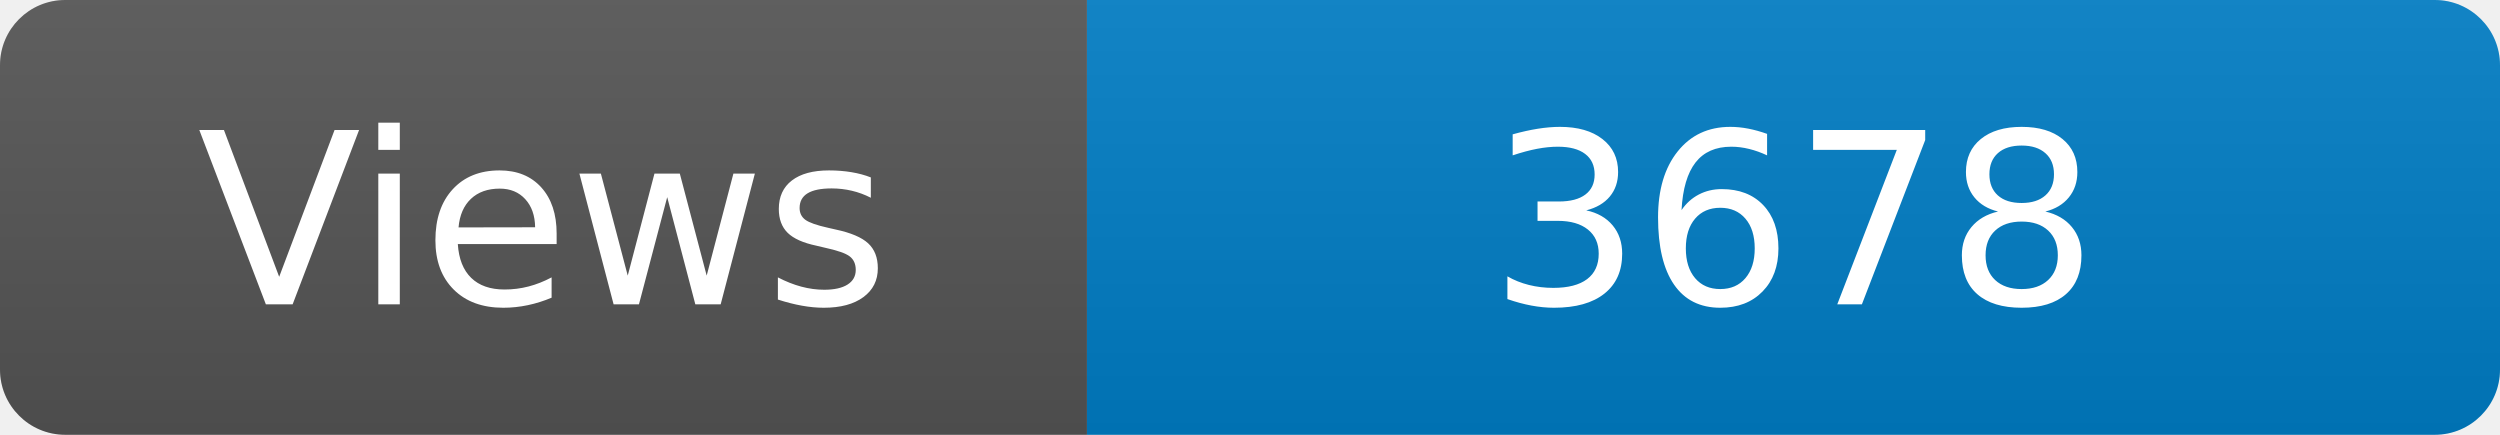
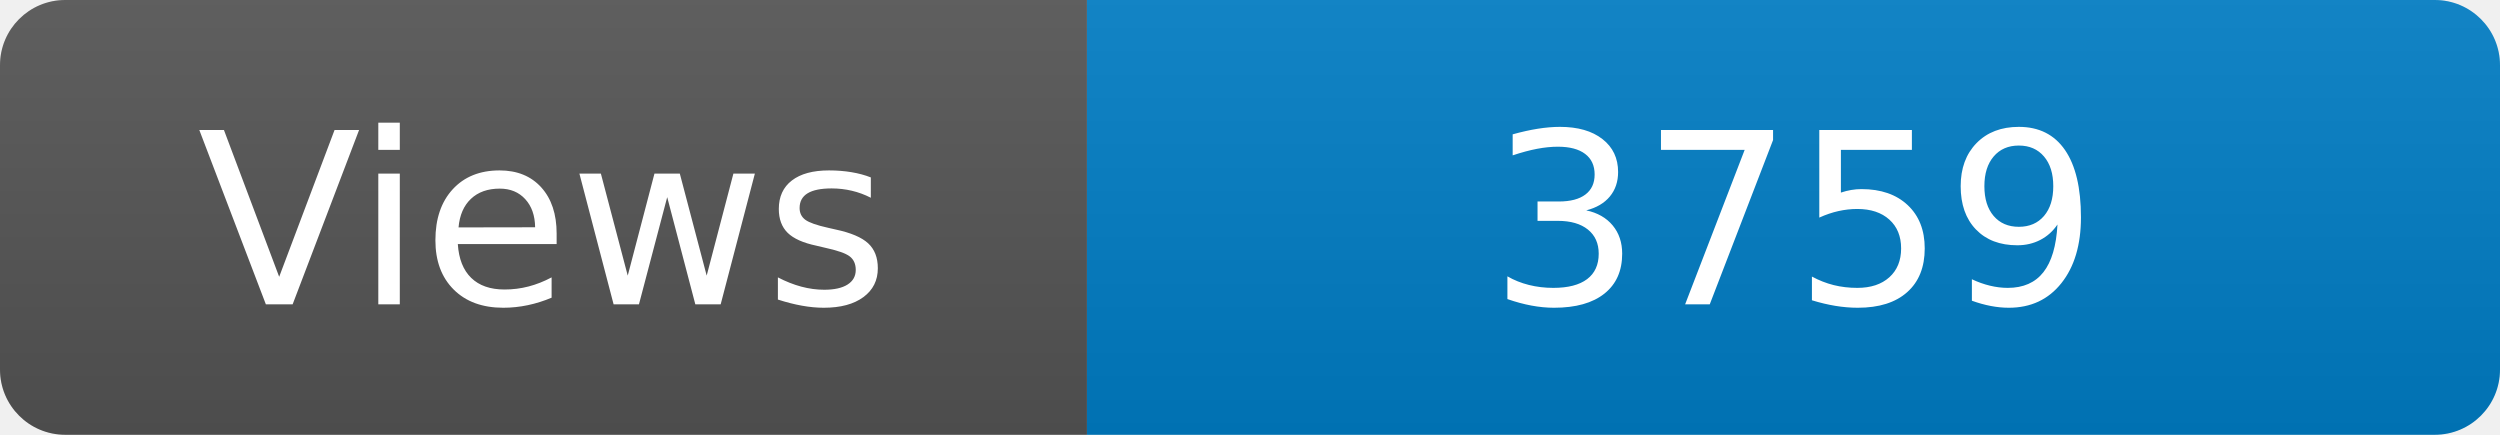
<svg xmlns="http://www.w3.org/2000/svg" width="115" height="20" role="img" aria-label="Maintained?: yes">
  <linearGradient id="s" x2="0" y2="100%">
    <stop offset="0" stop-color="#bbb" stop-opacity=".1" />
    <stop offset="1" stop-opacity=".1" />
  </linearGradient>
  <clipPath id="r">
    <rect width="115" height="20" rx="3" fill="#fff" />
  </clipPath>
  <g clip-path="url(#r)">
    <rect width="50" height="20" fill="#555" />
    <rect x="50" width="160" height="20" fill="#007ec6" />
    <rect width="115" height="20" fill="url(#s)" />
  </g>
  <g fill="#fff" text-anchor="middle" font-family="Verdana,Geneva,DejaVu Sans,sans-serif" font-size="110">
    <text x="250" y="140" transform="scale(.1)" fill="#fff">Views</text>
-     <text x="825" y="140" transform="scale(.1)" fill="#fff">3678</text>
+     <text x="825" y="140" transform="scale(.1)" fill="#fff">3759</text>
  </g>
</svg>
